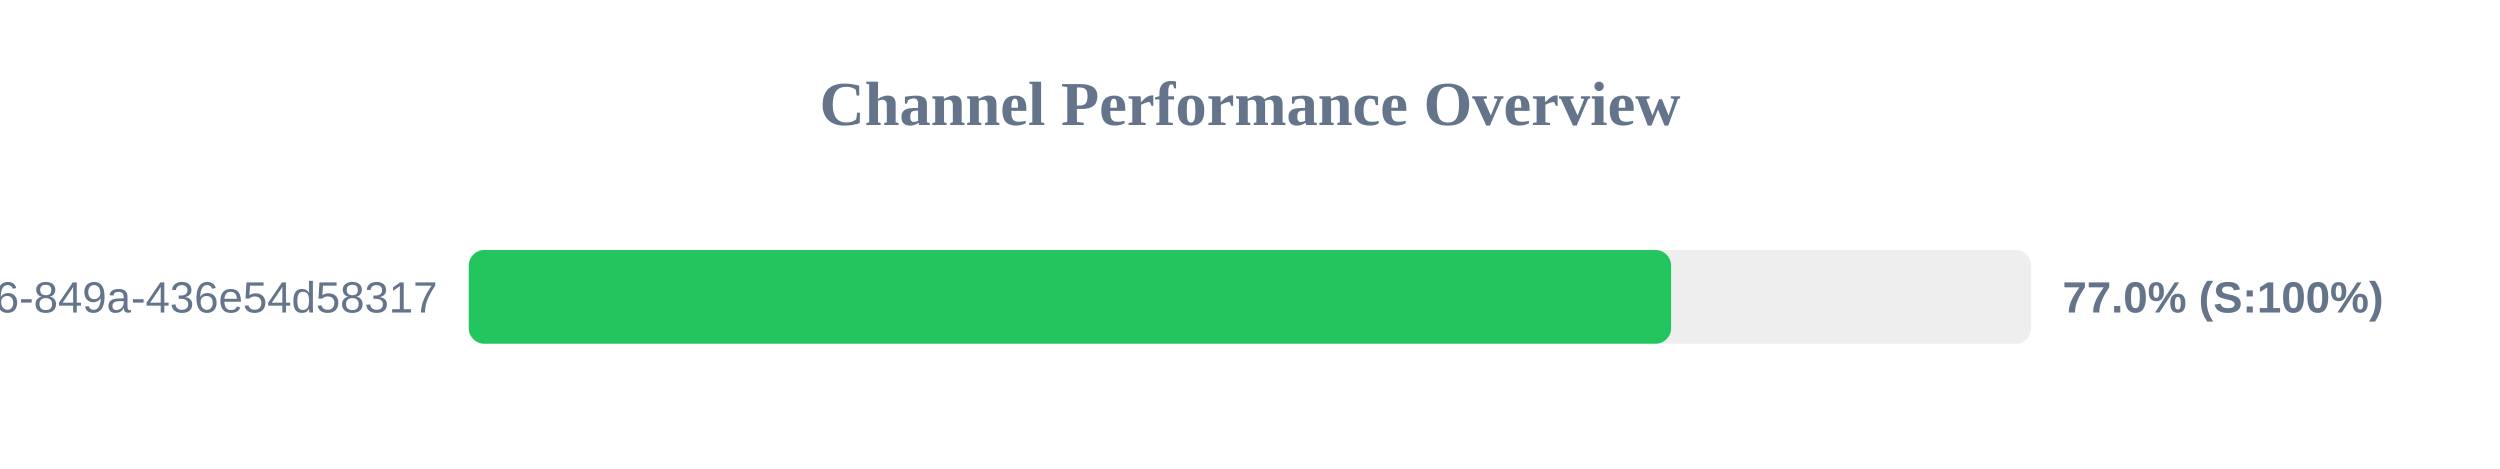
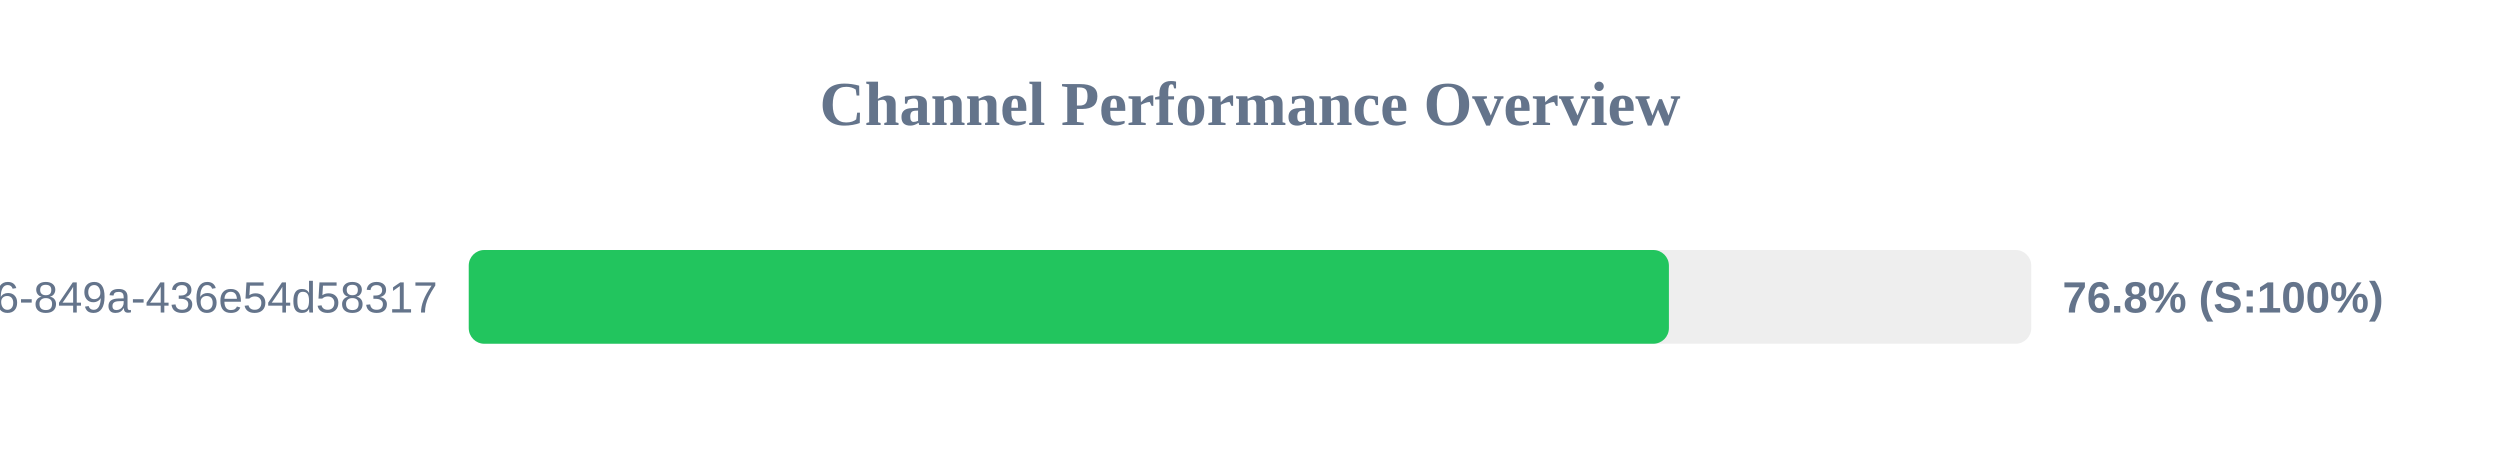
<svg xmlns="http://www.w3.org/2000/svg" width="800" height="150" version="1.1">
  <style>
        .row { font: 14px Arial; fill: #64748b; }
        .score { font: bold 14px Arial; fill: #64748b; }
    </style>
  <text x="400" y="40" text-anchor="middle" font-size="20px" font-weight="bold" fill="#64748b">Channel Performance Overview</text>
  <rect x="150" y="80" width="500" height="30" fill="#eee" rx="5" />
-   <rect x="150" y="80" width="384.75" height="30" fill="#22c55e" rx="5" />
+   <rect x="150" y="80" width="384.05" height="30" fill="#22c55e" rx="5" />
  <text x="140" y="100" text-anchor="end" class="row">?uuid=29fbd51f-03c8-4d76-849a-436e54d58317</text>
-   <text x="660" y="100" text-anchor="start" class="score">77.0% (S:100%)</text>
+   <text x="660" y="100" text-anchor="start" class="score">76.8% (S:100%)</text>
</svg>
